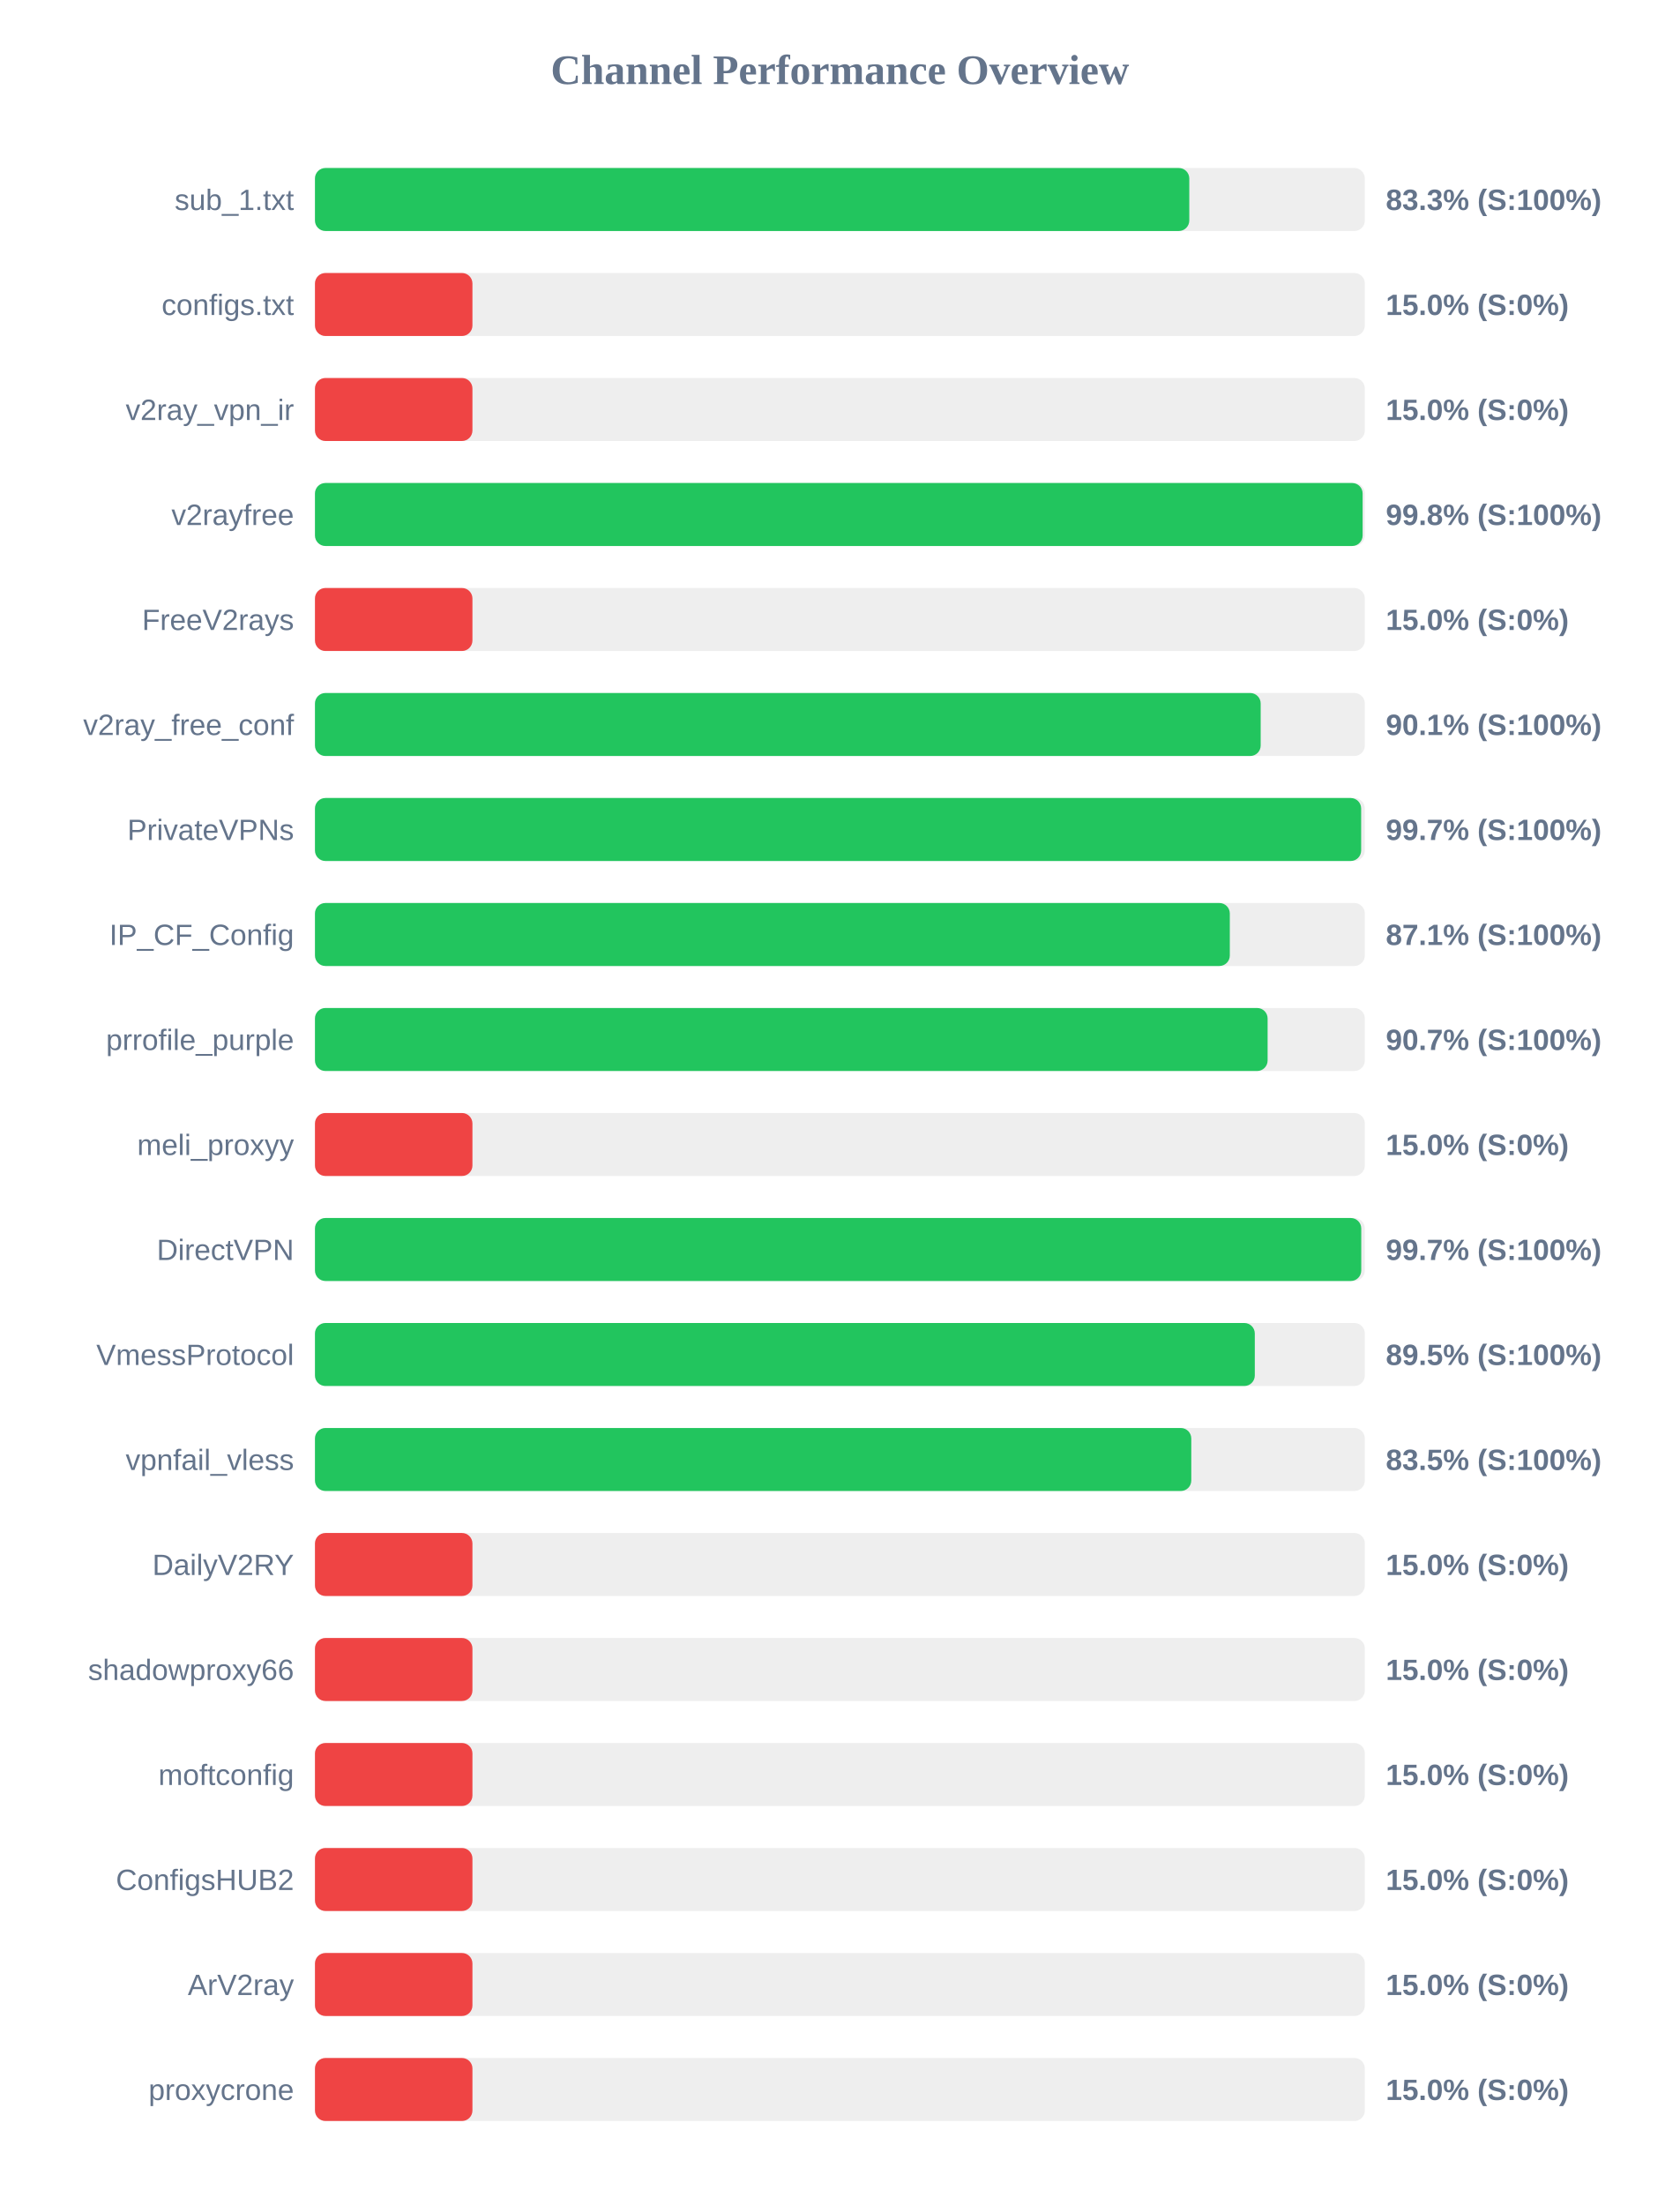
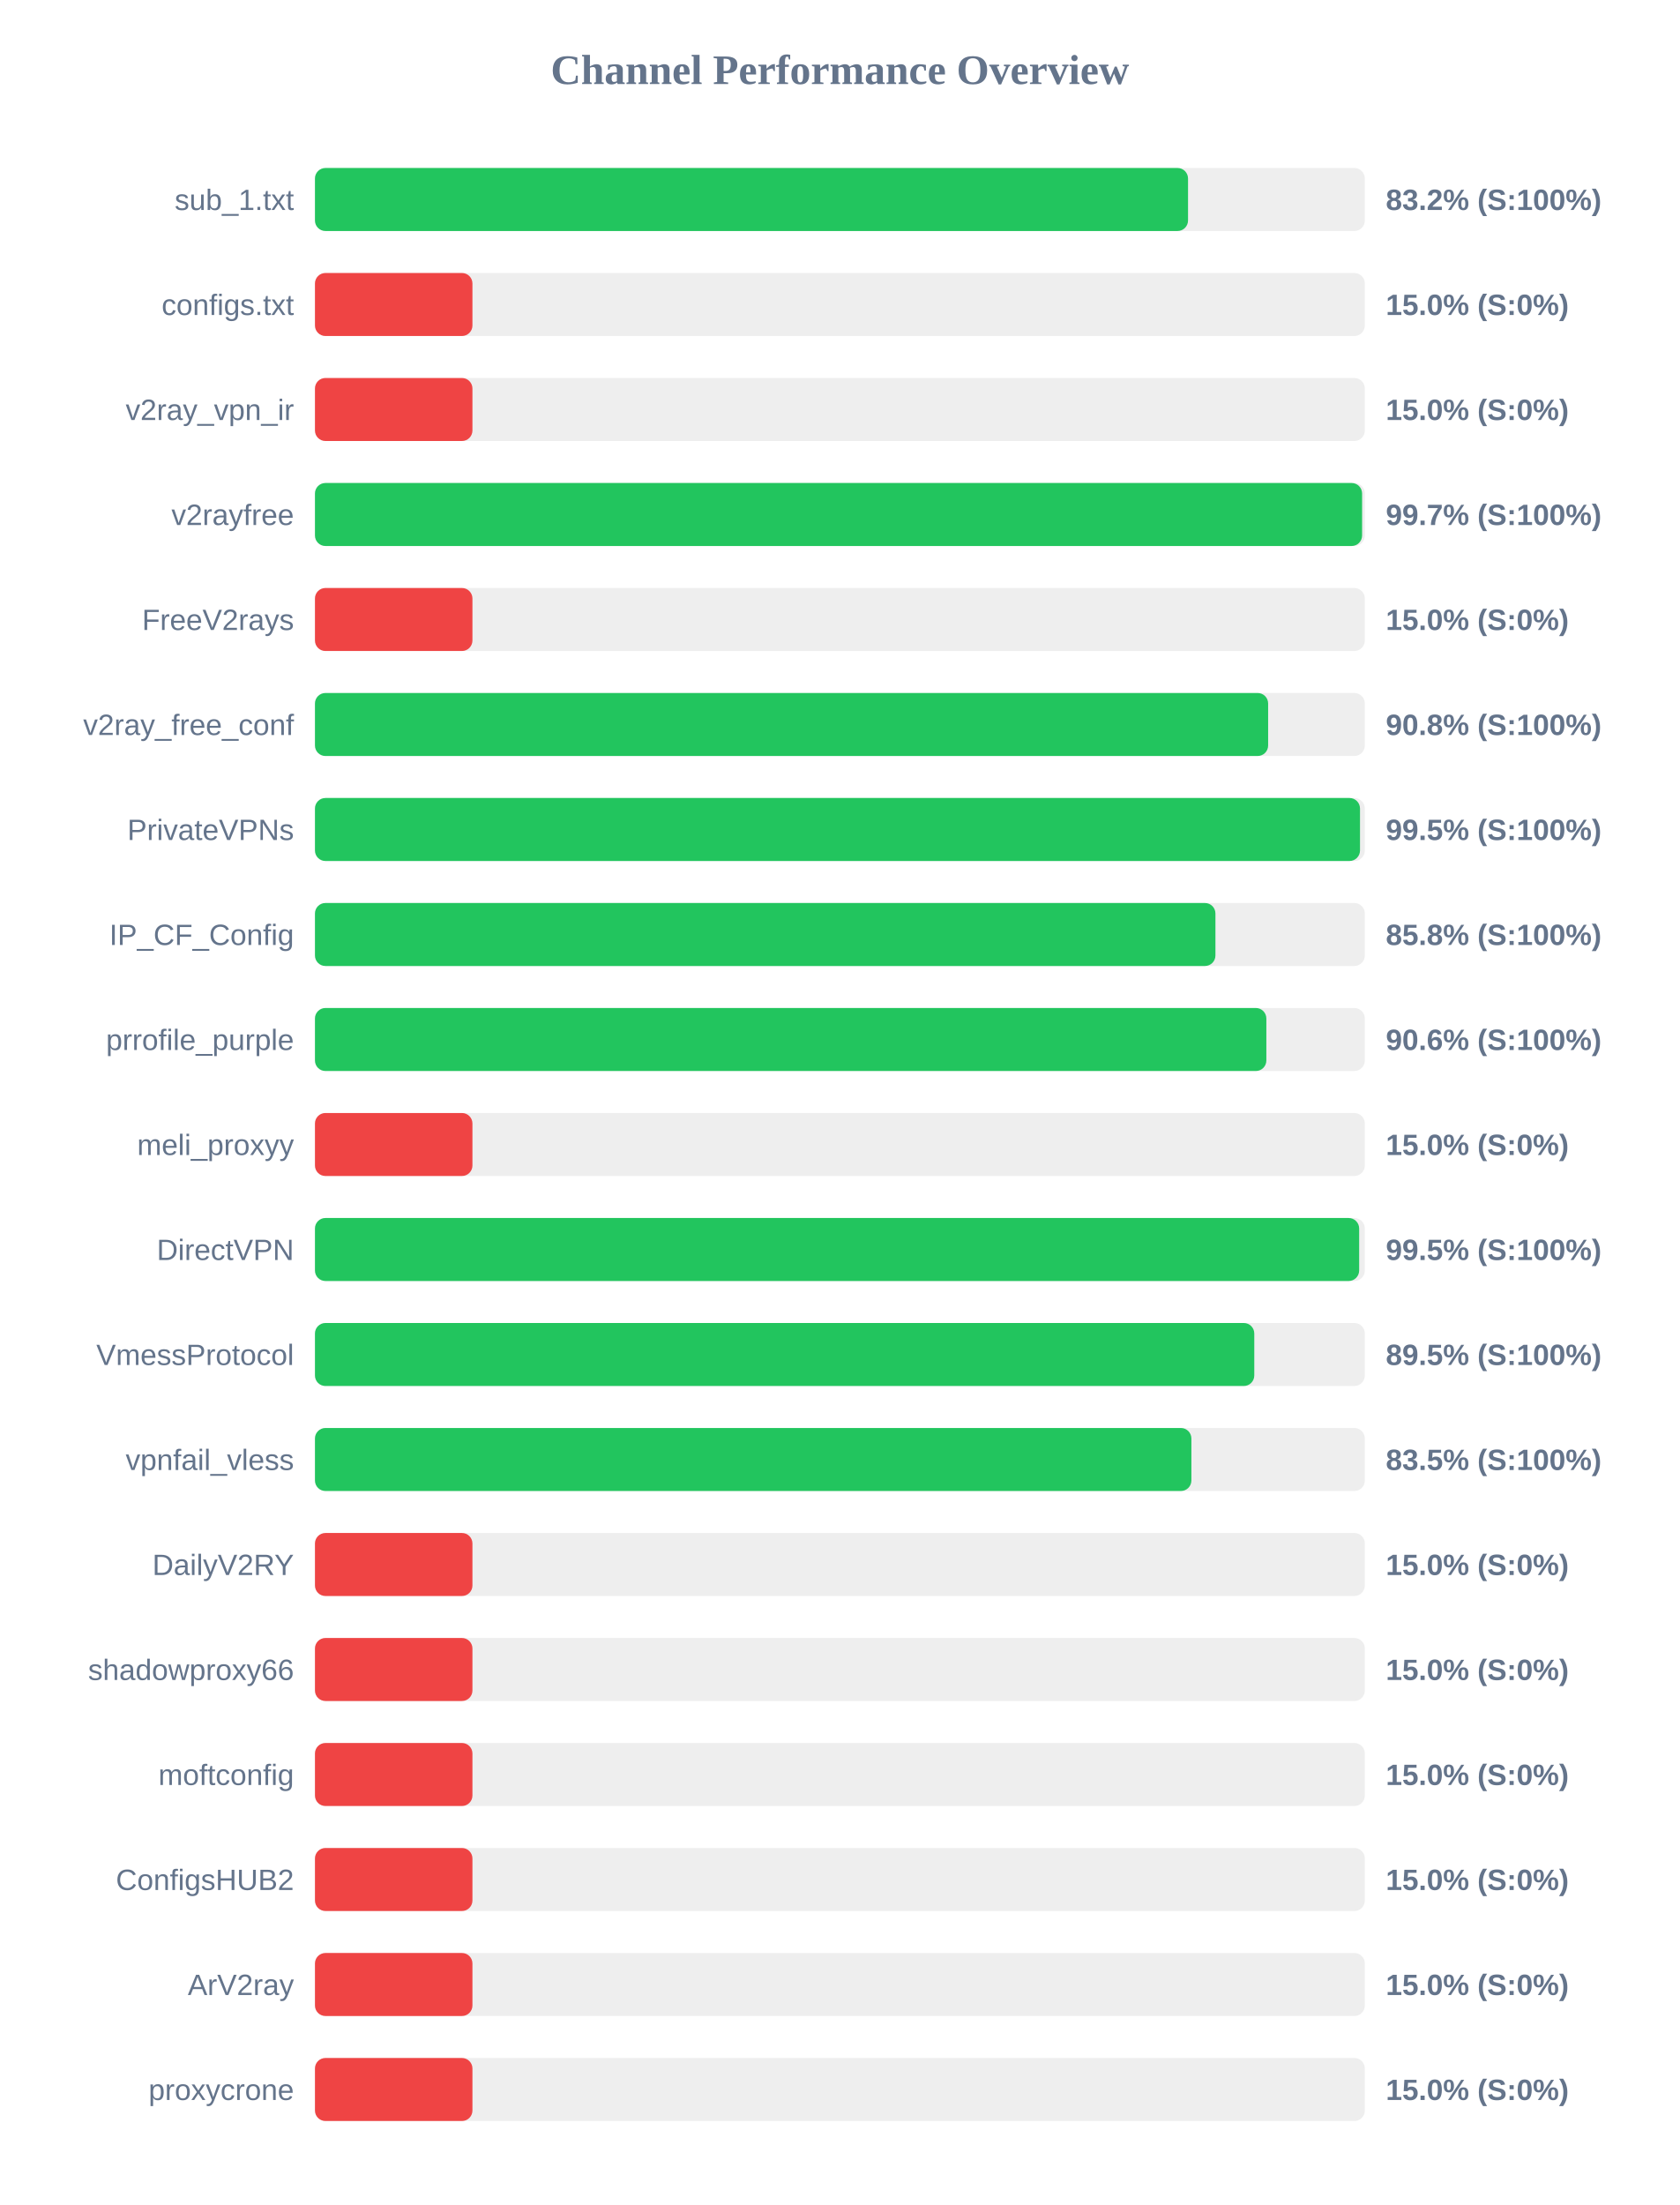
<svg xmlns="http://www.w3.org/2000/svg" width="800" height="1050" version="1.1">
  <style>
        .row { font: 14px Arial; fill: #64748b; }
        .score { font: bold 14px Arial; fill: #64748b; }
    </style>
  <text x="400" y="40" text-anchor="middle" font-size="20px" font-weight="bold" fill="#64748b">Channel Performance Overview</text>
  <rect x="150" y="80" width="500" height="30" fill="#eee" rx="5" />
-   <rect x="150" y="80" width="416.4" height="30" fill="#22c55e" rx="5" />
+   <rect x="150" y="80" width="415.8" height="30" fill="#22c55e" rx="5" />
  <text x="140" y="100" text-anchor="end" class="row">sub_1.txt</text>
-   <text x="660" y="100" text-anchor="start" class="score">83.3% (S:100%)</text>
+   <text x="660" y="100" text-anchor="start" class="score">83.2% (S:100%)</text>
  <rect x="150" y="130" width="500" height="30" fill="#eee" rx="5" />
  <rect x="150" y="130" width="75.0" height="30" fill="#ef4444" rx="5" />
  <text x="140" y="150" text-anchor="end" class="row">configs.txt</text>
  <text x="660" y="150" text-anchor="start" class="score">15.0% (S:0%)</text>
  <rect x="150" y="180" width="500" height="30" fill="#eee" rx="5" />
  <rect x="150" y="180" width="75.0" height="30" fill="#ef4444" rx="5" />
  <text x="140" y="200" text-anchor="end" class="row">v2ray_vpn_ir</text>
  <text x="660" y="200" text-anchor="start" class="score">15.0% (S:0%)</text>
  <rect x="150" y="230" width="500" height="30" fill="#eee" rx="5" />
-   <rect x="150" y="230" width="498.95" height="30" fill="#22c55e" rx="5" />
+   <rect x="150" y="230" width="498.7" height="30" fill="#22c55e" rx="5" />
  <text x="140" y="250" text-anchor="end" class="row">v2rayfree</text>
-   <text x="660" y="250" text-anchor="start" class="score">99.8% (S:100%)</text>
+   <text x="660" y="250" text-anchor="start" class="score">99.7% (S:100%)</text>
  <rect x="150" y="280" width="500" height="30" fill="#eee" rx="5" />
  <rect x="150" y="280" width="75.0" height="30" fill="#ef4444" rx="5" />
  <text x="140" y="300" text-anchor="end" class="row">FreeV2rays</text>
  <text x="660" y="300" text-anchor="start" class="score">15.0% (S:0%)</text>
  <rect x="150" y="330" width="500" height="30" fill="#eee" rx="5" />
-   <rect x="150" y="330" width="450.4" height="30" fill="#22c55e" rx="5" />
+   <rect x="150" y="330" width="453.95" height="30" fill="#22c55e" rx="5" />
  <text x="140" y="350" text-anchor="end" class="row">v2ray_free_conf</text>
-   <text x="660" y="350" text-anchor="start" class="score">90.1% (S:100%)</text>
+   <text x="660" y="350" text-anchor="start" class="score">90.8% (S:100%)</text>
  <rect x="150" y="380" width="500" height="30" fill="#eee" rx="5" />
-   <rect x="150" y="380" width="498.25" height="30" fill="#22c55e" rx="5" />
+   <rect x="150" y="380" width="497.7" height="30" fill="#22c55e" rx="5" />
  <text x="140" y="400" text-anchor="end" class="row">PrivateVPNs</text>
-   <text x="660" y="400" text-anchor="start" class="score">99.7% (S:100%)</text>
+   <text x="660" y="400" text-anchor="start" class="score">99.5% (S:100%)</text>
  <rect x="150" y="430" width="500" height="30" fill="#eee" rx="5" />
-   <rect x="150" y="430" width="435.7" height="30" fill="#22c55e" rx="5" />
+   <rect x="150" y="430" width="428.85" height="30" fill="#22c55e" rx="5" />
  <text x="140" y="450" text-anchor="end" class="row">IP_CF_Config</text>
-   <text x="660" y="450" text-anchor="start" class="score">87.1% (S:100%)</text>
+   <text x="660" y="450" text-anchor="start" class="score">85.8% (S:100%)</text>
  <rect x="150" y="480" width="500" height="30" fill="#eee" rx="5" />
-   <rect x="150" y="480" width="453.7" height="30" fill="#22c55e" rx="5" />
+   <rect x="150" y="480" width="453.1" height="30" fill="#22c55e" rx="5" />
  <text x="140" y="500" text-anchor="end" class="row">prrofile_purple</text>
-   <text x="660" y="500" text-anchor="start" class="score">90.7% (S:100%)</text>
+   <text x="660" y="500" text-anchor="start" class="score">90.6% (S:100%)</text>
  <rect x="150" y="530" width="500" height="30" fill="#eee" rx="5" />
  <rect x="150" y="530" width="75.0" height="30" fill="#ef4444" rx="5" />
  <text x="140" y="550" text-anchor="end" class="row">meli_proxyy</text>
  <text x="660" y="550" text-anchor="start" class="score">15.0% (S:0%)</text>
  <rect x="150" y="580" width="500" height="30" fill="#eee" rx="5" />
-   <rect x="150" y="580" width="498.3" height="30" fill="#22c55e" rx="5" />
+   <rect x="150" y="580" width="497.3" height="30" fill="#22c55e" rx="5" />
  <text x="140" y="600" text-anchor="end" class="row">DirectVPN</text>
-   <text x="660" y="600" text-anchor="start" class="score">99.7% (S:100%)</text>
+   <text x="660" y="600" text-anchor="start" class="score">99.5% (S:100%)</text>
  <rect x="150" y="630" width="500" height="30" fill="#eee" rx="5" />
-   <rect x="150" y="630" width="447.6" height="30" fill="#22c55e" rx="5" />
+   <rect x="150" y="630" width="447.35" height="30" fill="#22c55e" rx="5" />
  <text x="140" y="650" text-anchor="end" class="row">VmessProtocol</text>
  <text x="660" y="650" text-anchor="start" class="score">89.5% (S:100%)</text>
  <rect x="150" y="680" width="500" height="30" fill="#eee" rx="5" />
-   <rect x="150" y="680" width="417.35" height="30" fill="#22c55e" rx="5" />
+   <rect x="150" y="680" width="417.4" height="30" fill="#22c55e" rx="5" />
  <text x="140" y="700" text-anchor="end" class="row">vpnfail_vless</text>
  <text x="660" y="700" text-anchor="start" class="score">83.5% (S:100%)</text>
  <rect x="150" y="730" width="500" height="30" fill="#eee" rx="5" />
  <rect x="150" y="730" width="75.0" height="30" fill="#ef4444" rx="5" />
  <text x="140" y="750" text-anchor="end" class="row">DailyV2RY</text>
  <text x="660" y="750" text-anchor="start" class="score">15.0% (S:0%)</text>
  <rect x="150" y="780" width="500" height="30" fill="#eee" rx="5" />
  <rect x="150" y="780" width="75.0" height="30" fill="#ef4444" rx="5" />
  <text x="140" y="800" text-anchor="end" class="row">shadowproxy66</text>
  <text x="660" y="800" text-anchor="start" class="score">15.0% (S:0%)</text>
  <rect x="150" y="830" width="500" height="30" fill="#eee" rx="5" />
  <rect x="150" y="830" width="75.0" height="30" fill="#ef4444" rx="5" />
  <text x="140" y="850" text-anchor="end" class="row">moftconfig</text>
  <text x="660" y="850" text-anchor="start" class="score">15.0% (S:0%)</text>
  <rect x="150" y="880" width="500" height="30" fill="#eee" rx="5" />
  <rect x="150" y="880" width="75.0" height="30" fill="#ef4444" rx="5" />
  <text x="140" y="900" text-anchor="end" class="row">ConfigsHUB2</text>
  <text x="660" y="900" text-anchor="start" class="score">15.0% (S:0%)</text>
  <rect x="150" y="930" width="500" height="30" fill="#eee" rx="5" />
  <rect x="150" y="930" width="75.0" height="30" fill="#ef4444" rx="5" />
  <text x="140" y="950" text-anchor="end" class="row">ArV2ray</text>
  <text x="660" y="950" text-anchor="start" class="score">15.0% (S:0%)</text>
  <rect x="150" y="980" width="500" height="30" fill="#eee" rx="5" />
  <rect x="150" y="980" width="75.0" height="30" fill="#ef4444" rx="5" />
  <text x="140" y="1000" text-anchor="end" class="row">proxycrone</text>
  <text x="660" y="1000" text-anchor="start" class="score">15.0% (S:0%)</text>
</svg>
